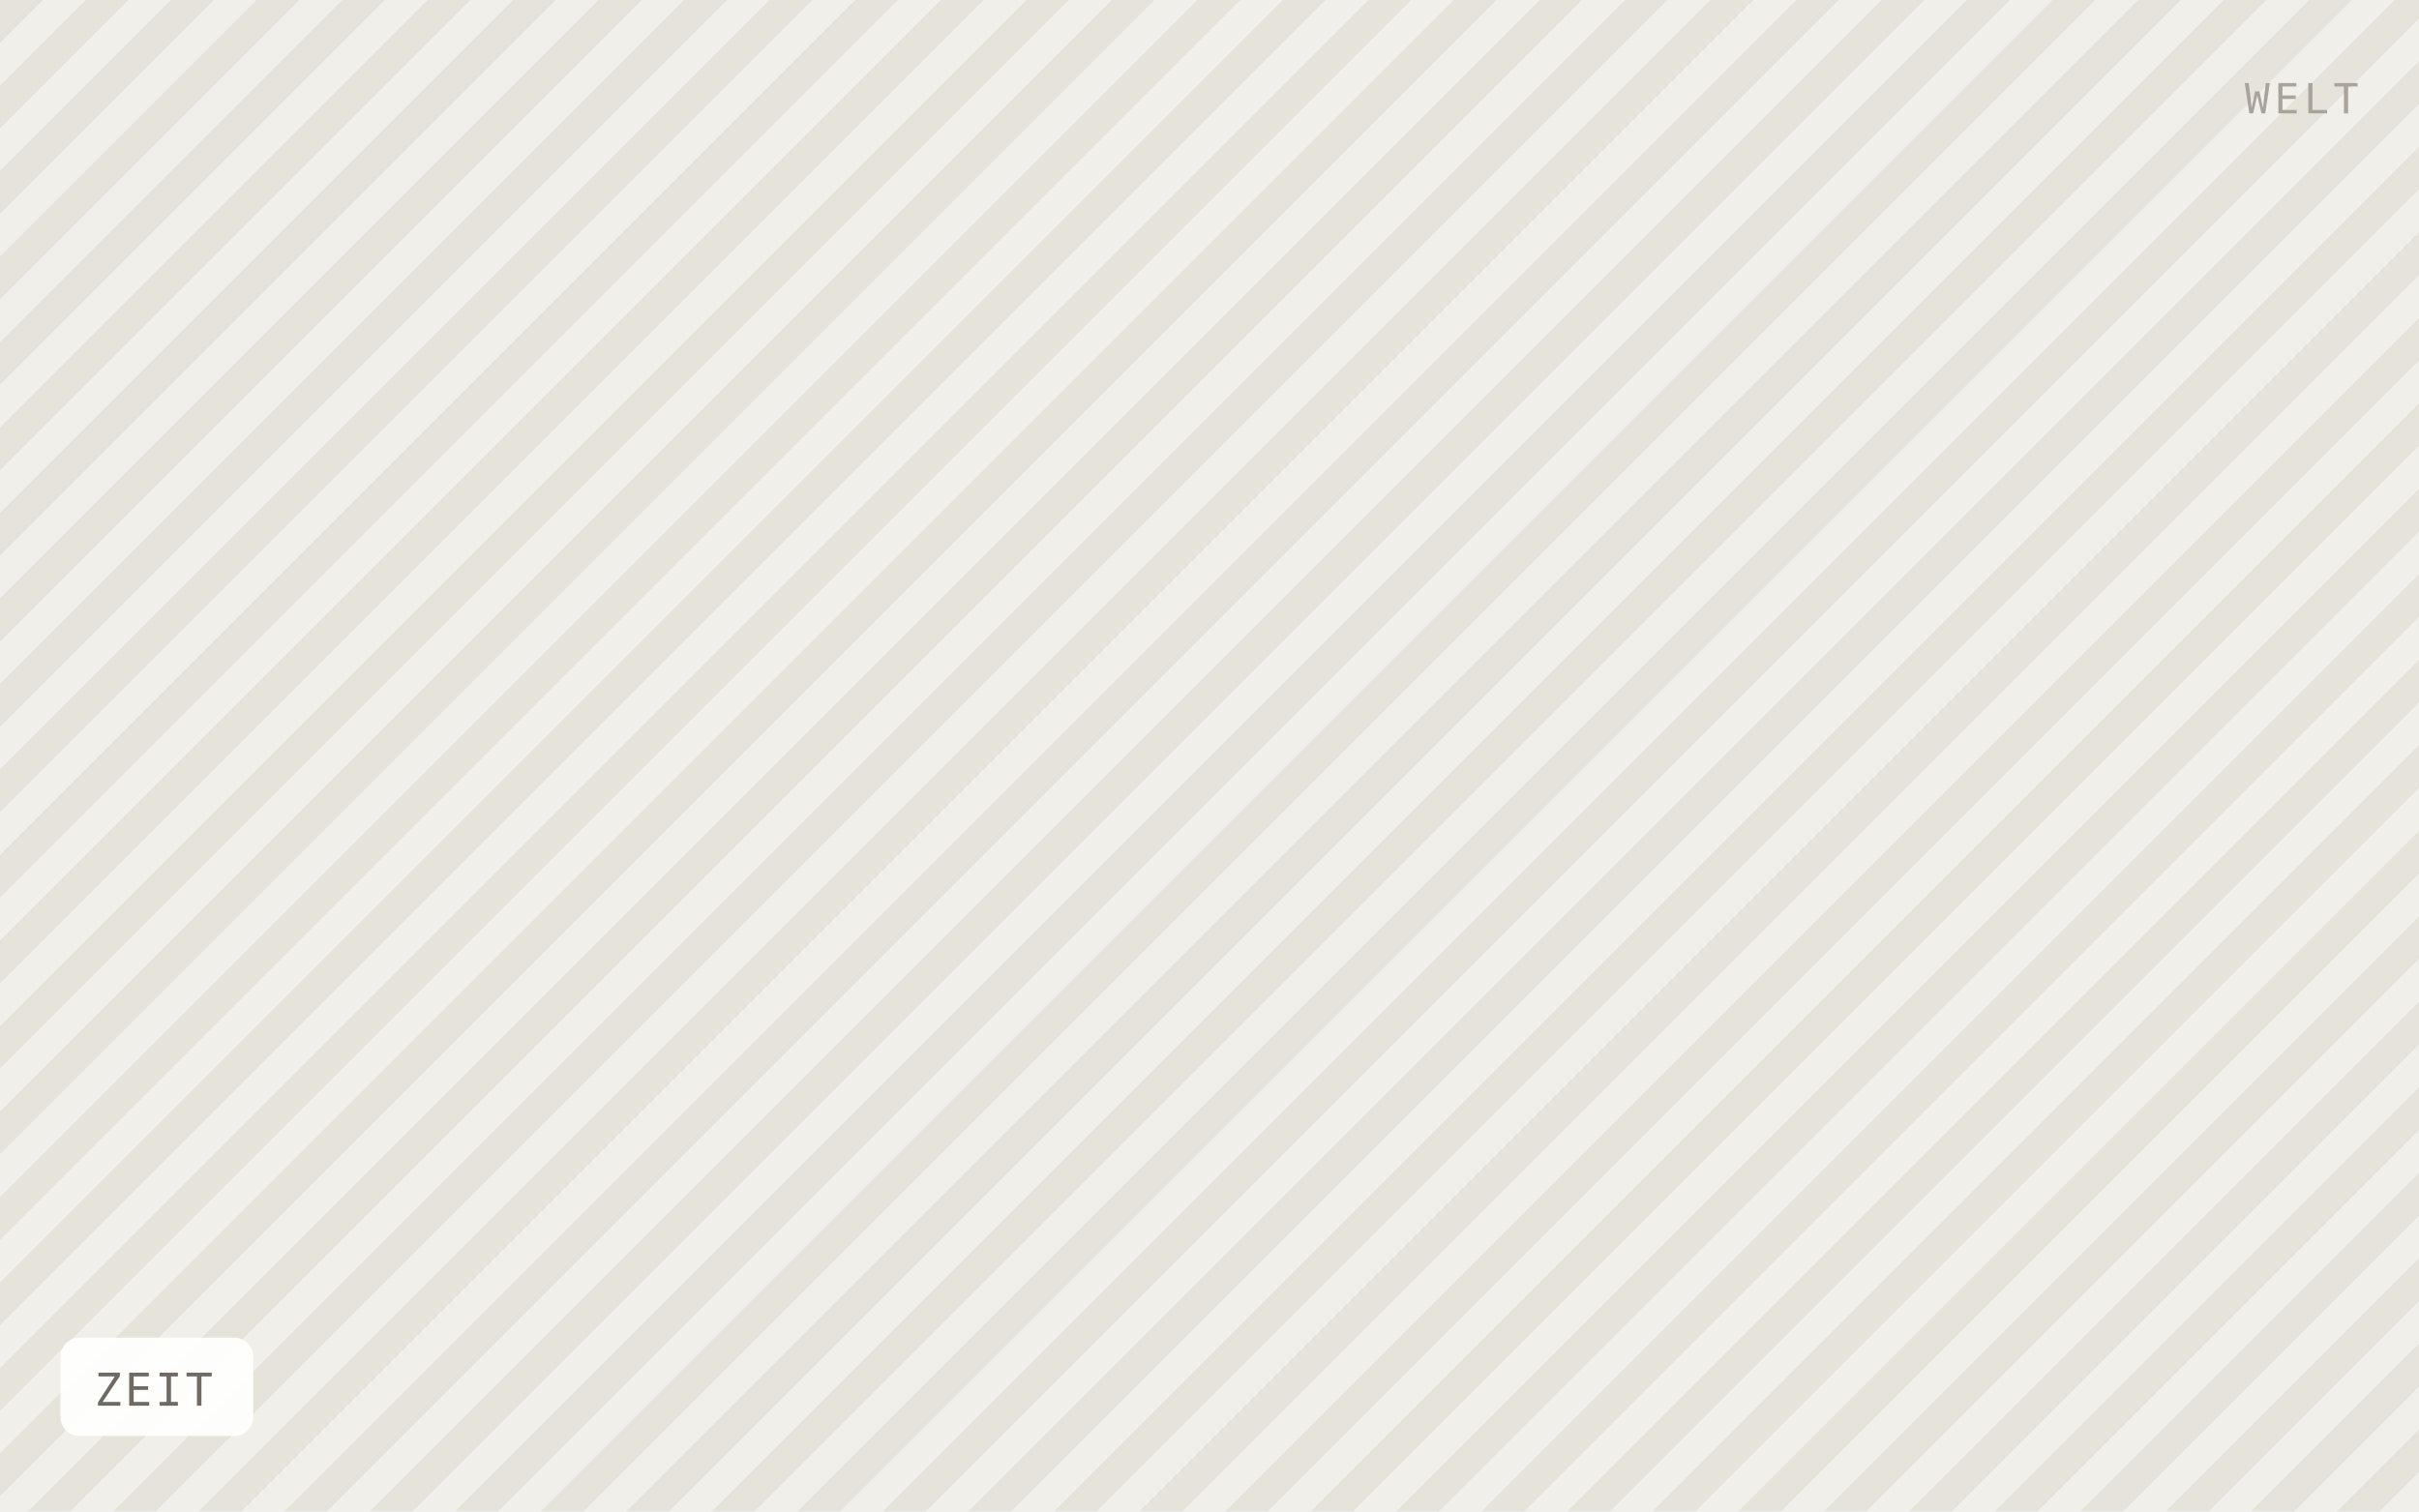
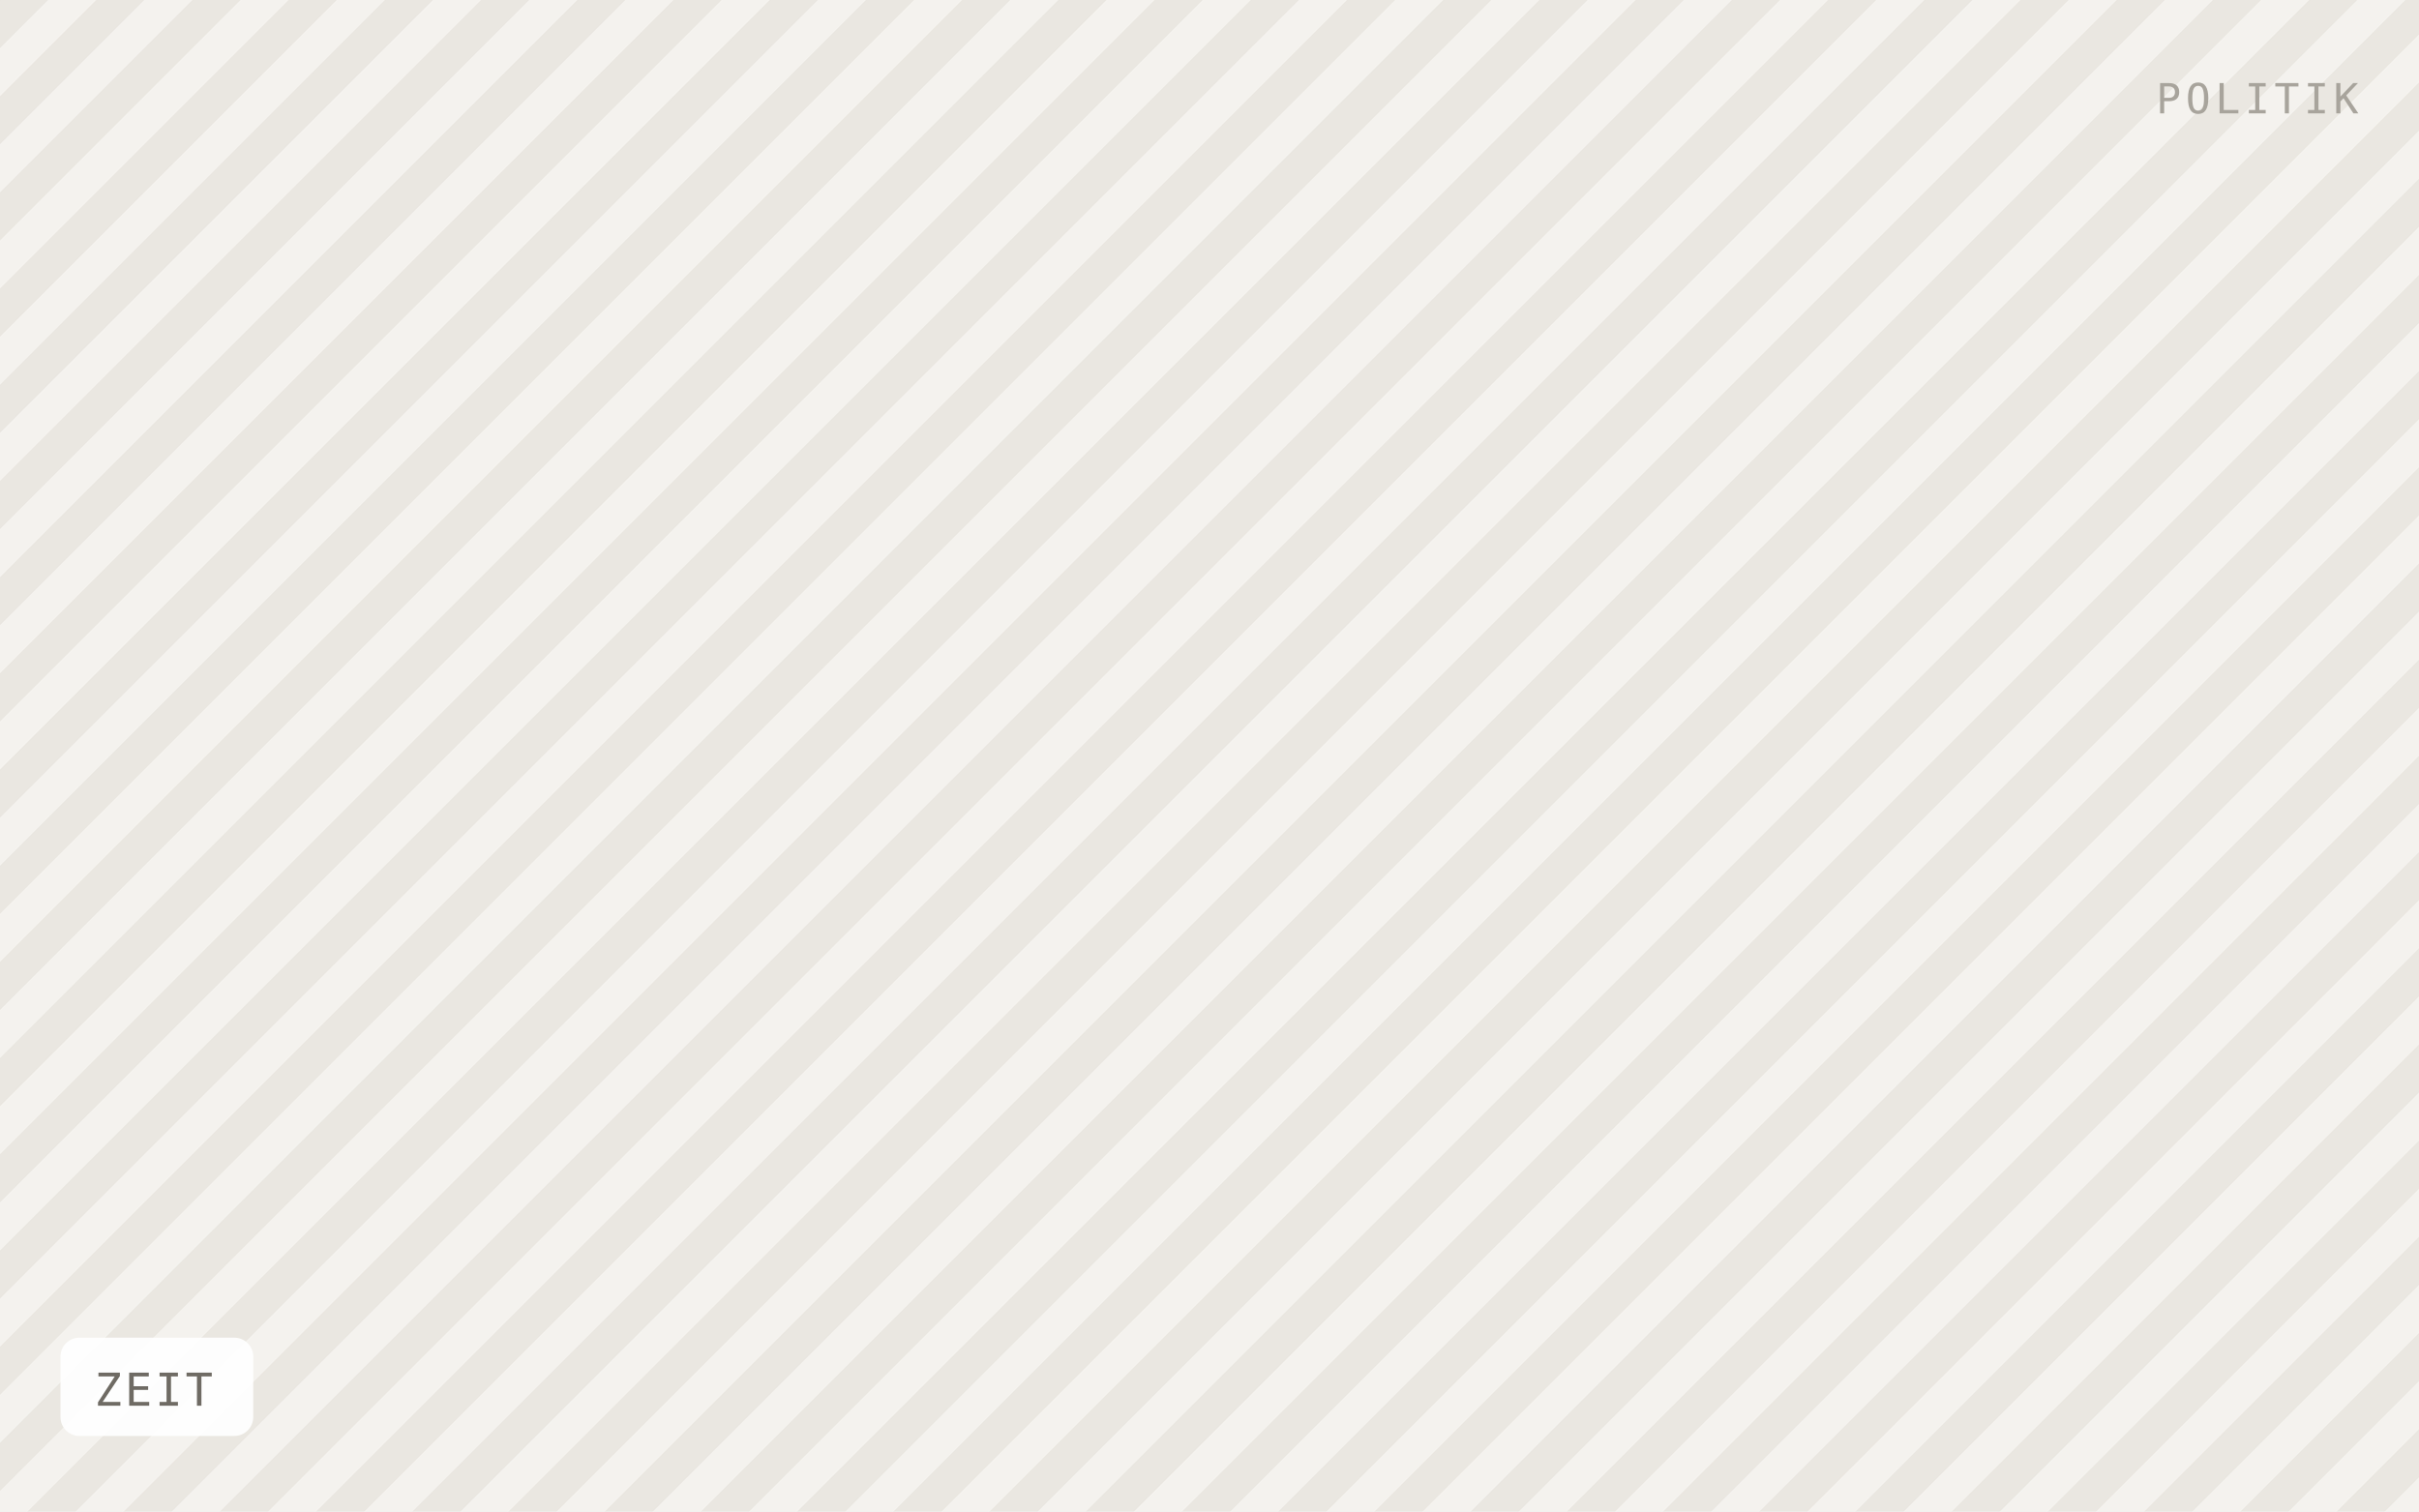
<svg xmlns="http://www.w3.org/2000/svg" viewBox="0 0 640 400" width="640" height="400" role="img" aria-label="ZEIT">
  <defs>
-     <pattern id="h" width="16" height="16" patternTransform="rotate(45)" patternUnits="userSpaceOnUse">
-       <rect width="16" height="16" fill="#f1efe9" />
-       <rect width="8" height="16" fill="#e6e3db" />
+     <pattern id="h" width="18" height="18" patternTransform="rotate(45)" patternUnits="userSpaceOnUse">
+       <rect width="18" height="18" fill="#f4f2ee" />
+       <rect width="9" height="18" fill="#eae7e1" />
    </pattern>
  </defs>
  <rect width="640" height="400" fill="url(#h)" />
  <rect x="16" y="354" width="51" height="26" rx="5" fill="#ffffff" fill-opacity="0.92" />
  <text x="25" y="372" font-family="IBM Plex Mono, Menlo, monospace" font-size="12" letter-spacing="0.8" fill="#6f6b64">ZEIT</text>
-   <text x="624" y="30" text-anchor="end" font-family="IBM Plex Mono, Menlo, monospace" font-size="11" letter-spacing="1.2" fill="#a8a49c">WELT</text>
+   <text x="624" y="30" text-anchor="end" font-family="IBM Plex Mono, Menlo, monospace" font-size="11" letter-spacing="1.2" fill="#a8a49c">POLITIK</text>
</svg>
